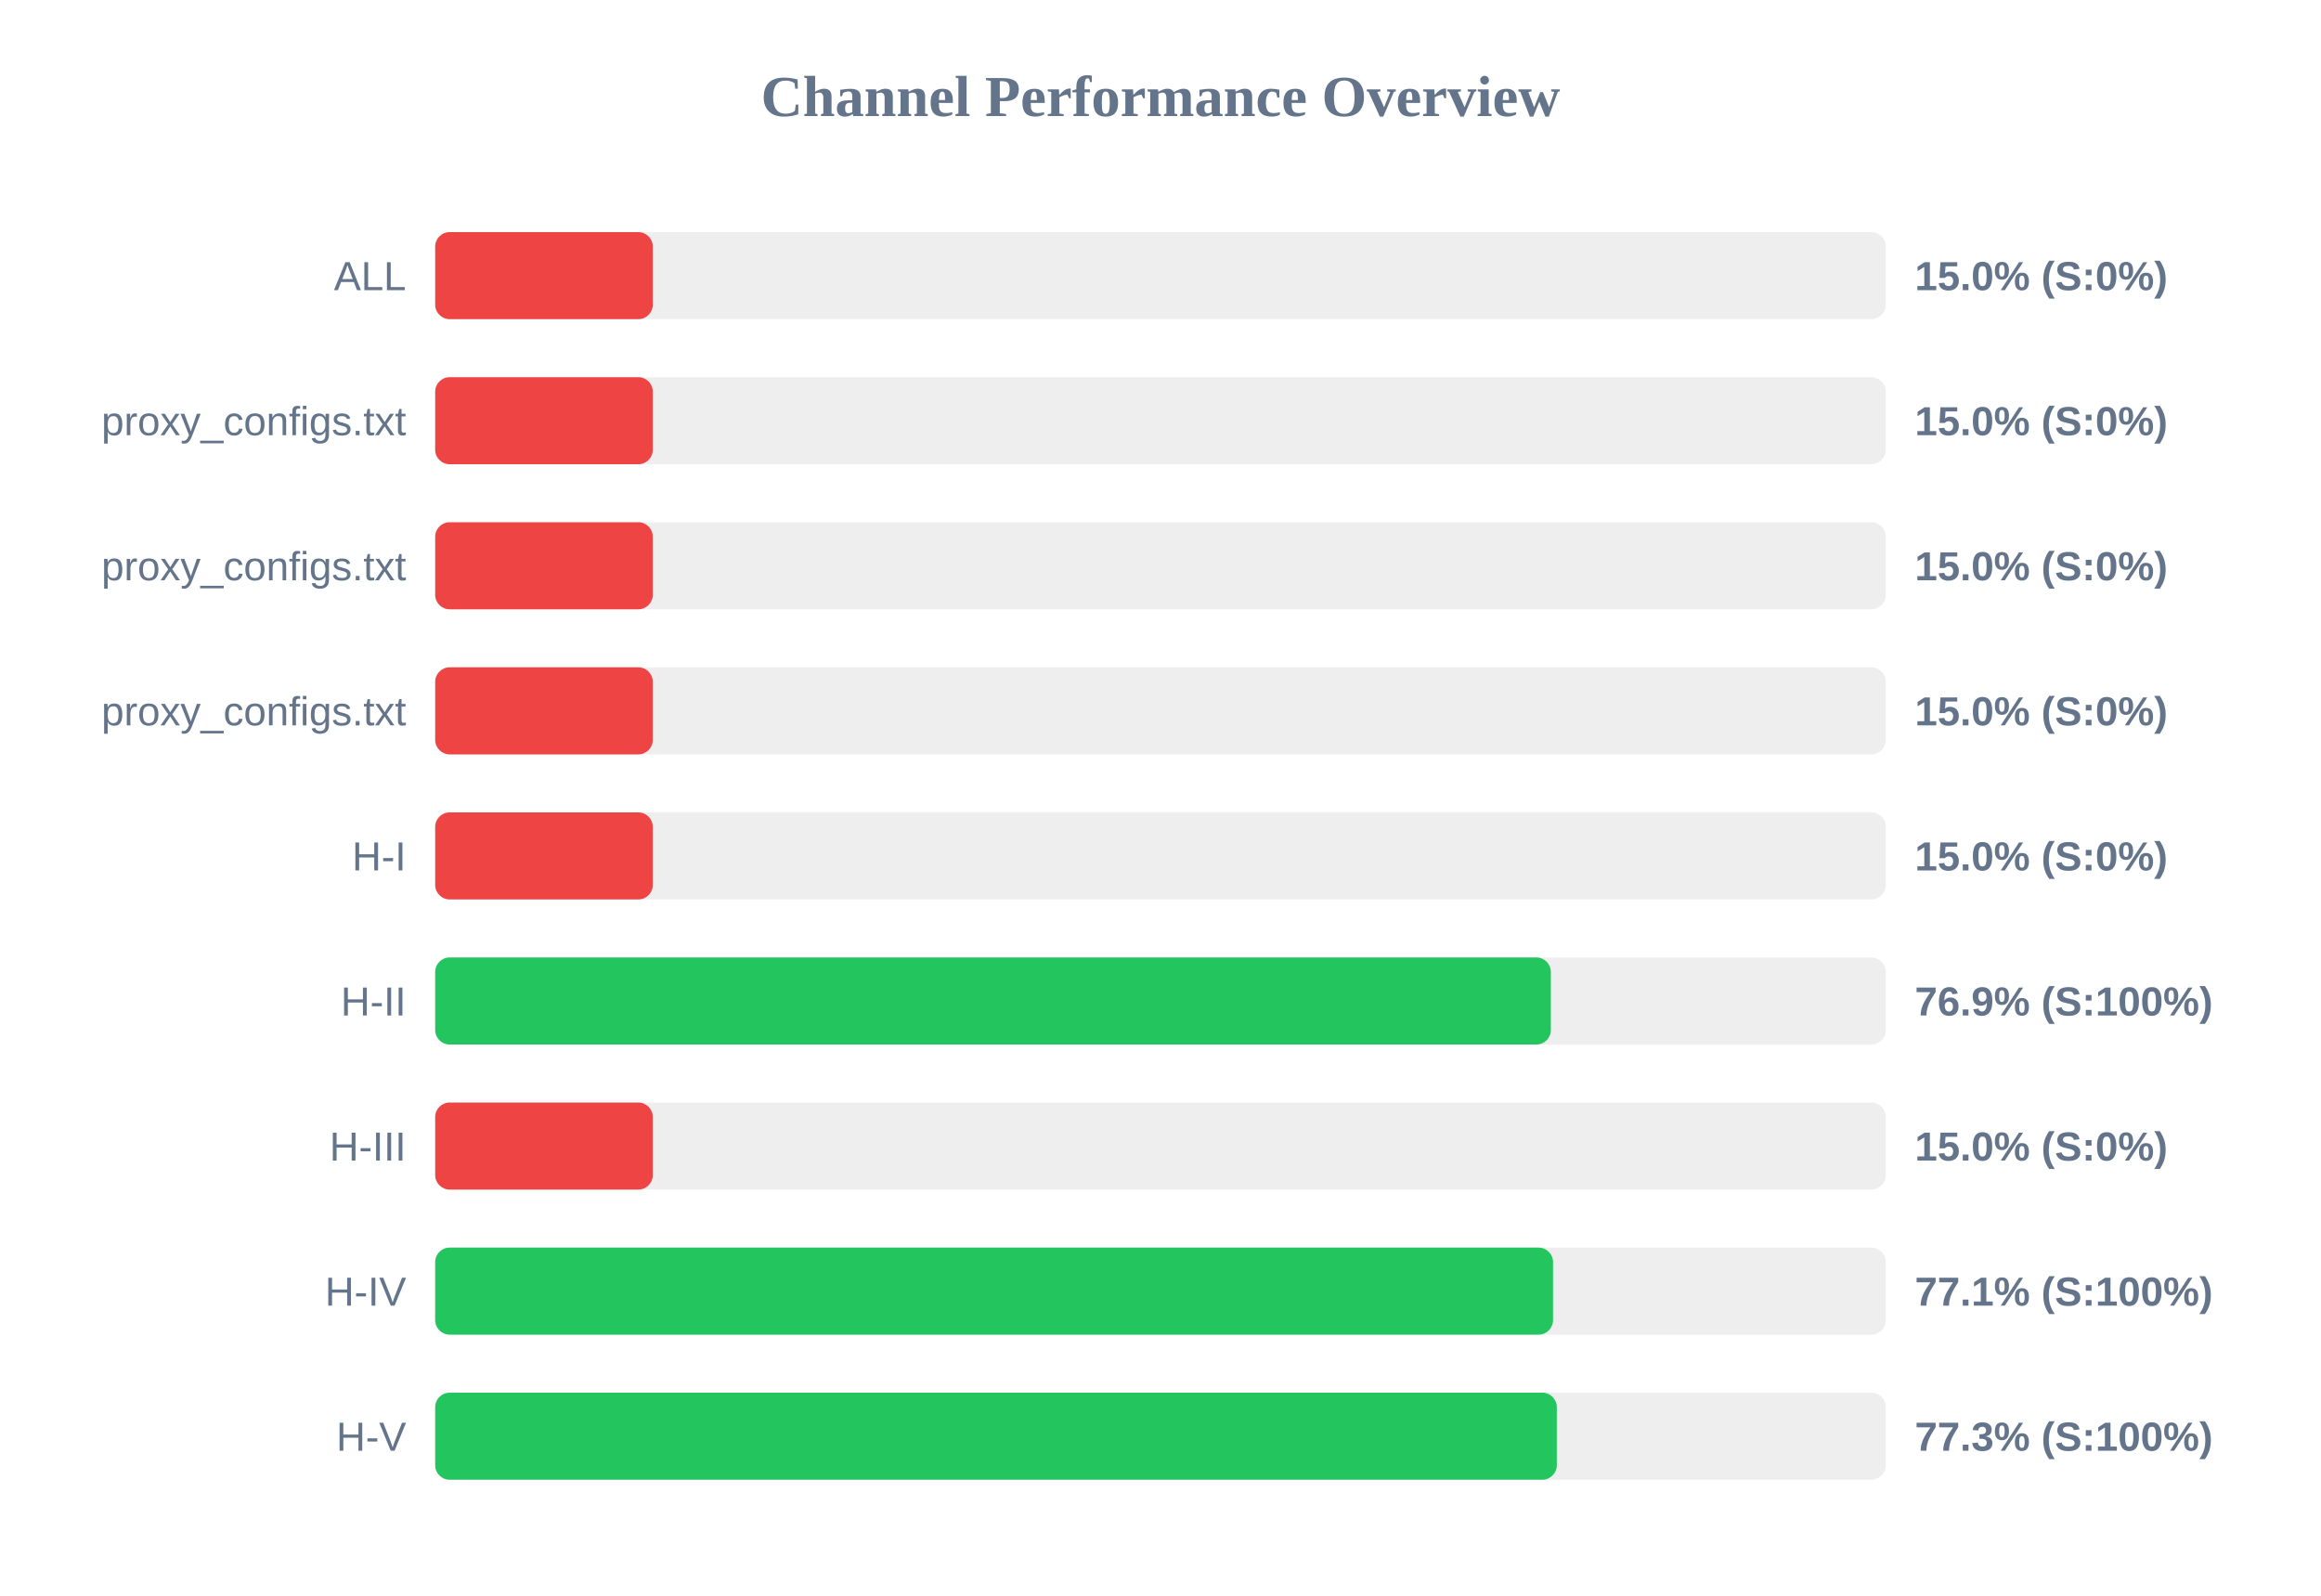
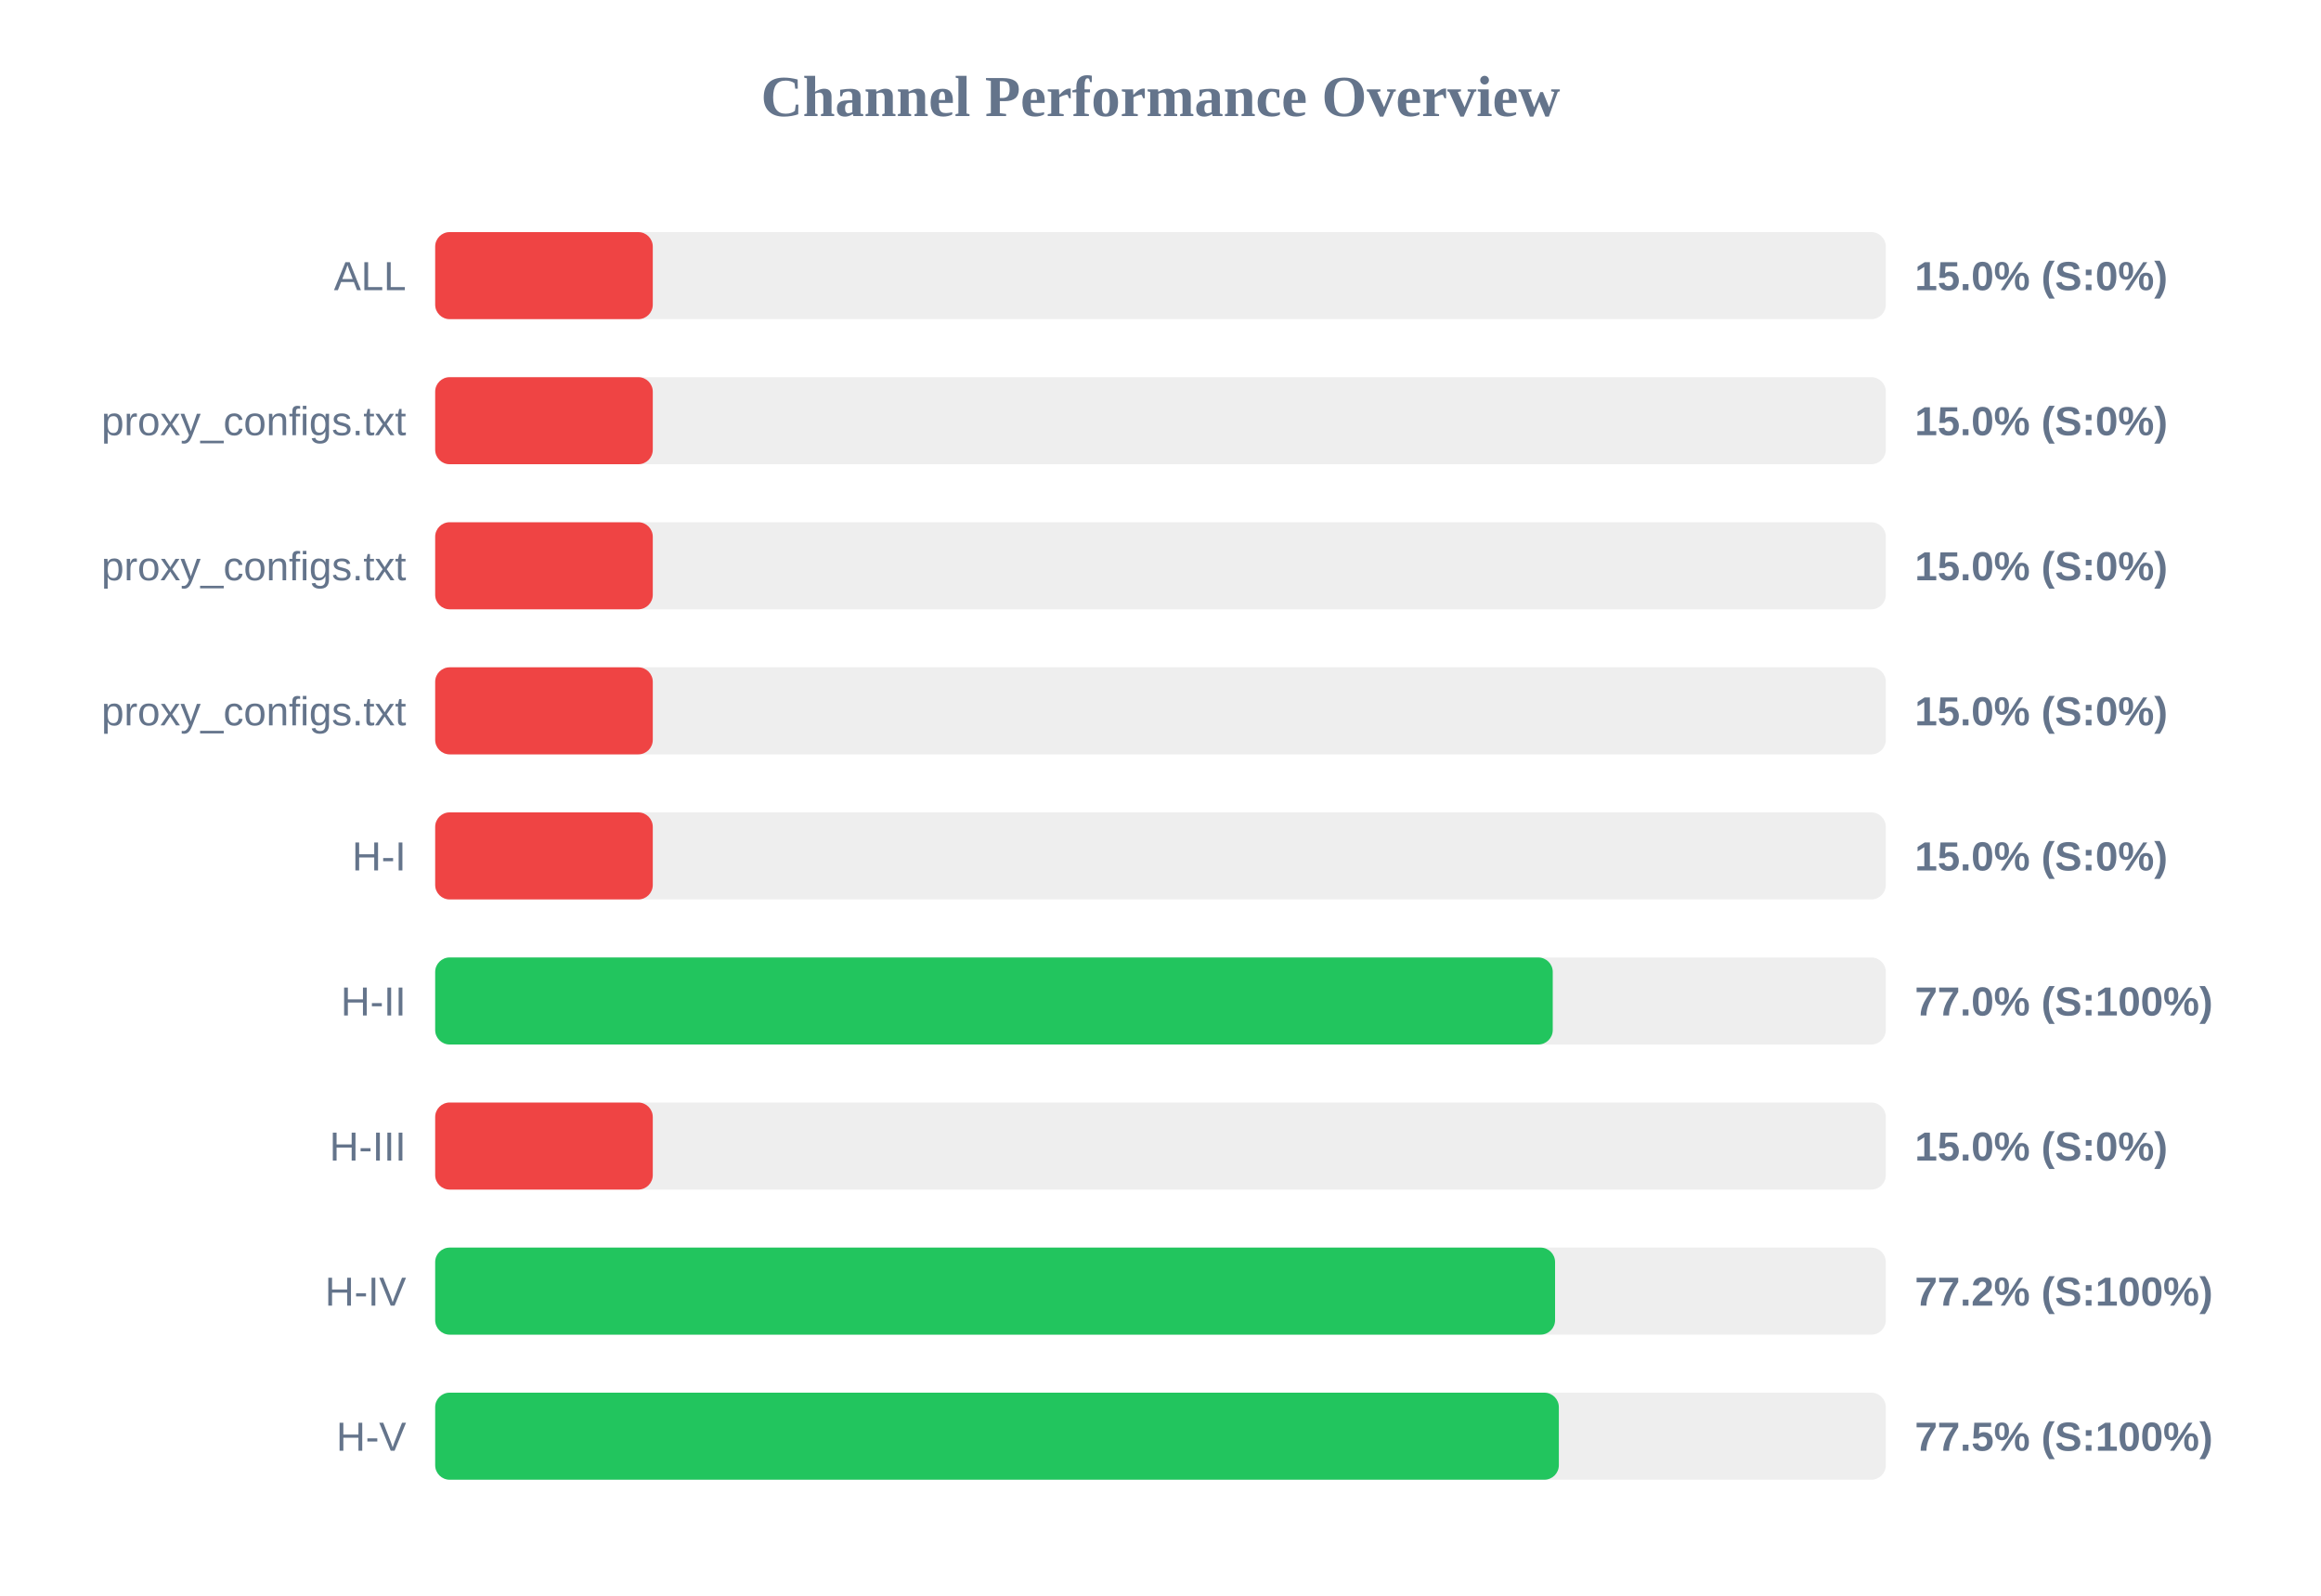
<svg xmlns="http://www.w3.org/2000/svg" width="800" height="550" version="1.1">
  <style>
        .row { font: 14px Arial; fill: #64748b; }
        .score { font: bold 14px Arial; fill: #64748b; }
    </style>
  <text x="400" y="40" text-anchor="middle" font-size="20px" font-weight="bold" fill="#64748b">Channel Performance Overview</text>
  <rect x="150" y="80" width="500" height="30" fill="#eee" rx="5" />
  <rect x="150" y="80" width="75.0" height="30" fill="#ef4444" rx="5" />
  <text x="140" y="100" text-anchor="end" class="row">ALL</text>
  <text x="660" y="100" text-anchor="start" class="score">15.0% (S:0%)</text>
  <rect x="150" y="130" width="500" height="30" fill="#eee" rx="5" />
  <rect x="150" y="130" width="75.0" height="30" fill="#ef4444" rx="5" />
  <text x="140" y="150" text-anchor="end" class="row">proxy_configs.txt</text>
  <text x="660" y="150" text-anchor="start" class="score">15.0% (S:0%)</text>
  <rect x="150" y="180" width="500" height="30" fill="#eee" rx="5" />
  <rect x="150" y="180" width="75.0" height="30" fill="#ef4444" rx="5" />
  <text x="140" y="200" text-anchor="end" class="row">proxy_configs.txt</text>
  <text x="660" y="200" text-anchor="start" class="score">15.0% (S:0%)</text>
  <rect x="150" y="230" width="500" height="30" fill="#eee" rx="5" />
  <rect x="150" y="230" width="75.0" height="30" fill="#ef4444" rx="5" />
  <text x="140" y="250" text-anchor="end" class="row">proxy_configs.txt</text>
  <text x="660" y="250" text-anchor="start" class="score">15.0% (S:0%)</text>
  <rect x="150" y="280" width="500" height="30" fill="#eee" rx="5" />
  <rect x="150" y="280" width="75.0" height="30" fill="#ef4444" rx="5" />
  <text x="140" y="300" text-anchor="end" class="row">H-I</text>
  <text x="660" y="300" text-anchor="start" class="score">15.0% (S:0%)</text>
  <rect x="150" y="330" width="500" height="30" fill="#eee" rx="5" />
-   <rect x="150" y="330" width="384.55" height="30" fill="#22c55e" rx="5" />
+   <rect x="150" y="330" width="385.2" height="30" fill="#22c55e" rx="5" />
  <text x="140" y="350" text-anchor="end" class="row">H-II</text>
-   <text x="660" y="350" text-anchor="start" class="score">76.9% (S:100%)</text>
+   <text x="660" y="350" text-anchor="start" class="score">77.0% (S:100%)</text>
  <rect x="150" y="380" width="500" height="30" fill="#eee" rx="5" />
  <rect x="150" y="380" width="75.0" height="30" fill="#ef4444" rx="5" />
  <text x="140" y="400" text-anchor="end" class="row">H-III</text>
  <text x="660" y="400" text-anchor="start" class="score">15.0% (S:0%)</text>
  <rect x="150" y="430" width="500" height="30" fill="#eee" rx="5" />
-   <rect x="150" y="430" width="385.3" height="30" fill="#22c55e" rx="5" />
+   <rect x="150" y="430" width="386.0" height="30" fill="#22c55e" rx="5" />
  <text x="140" y="450" text-anchor="end" class="row">H-IV</text>
-   <text x="660" y="450" text-anchor="start" class="score">77.1% (S:100%)</text>
+   <text x="660" y="450" text-anchor="start" class="score">77.2% (S:100%)</text>
  <rect x="150" y="480" width="500" height="30" fill="#eee" rx="5" />
-   <rect x="150" y="480" width="386.6" height="30" fill="#22c55e" rx="5" />
+   <rect x="150" y="480" width="387.3" height="30" fill="#22c55e" rx="5" />
  <text x="140" y="500" text-anchor="end" class="row">H-V</text>
-   <text x="660" y="500" text-anchor="start" class="score">77.3% (S:100%)</text>
+   <text x="660" y="500" text-anchor="start" class="score">77.5% (S:100%)</text>
</svg>
